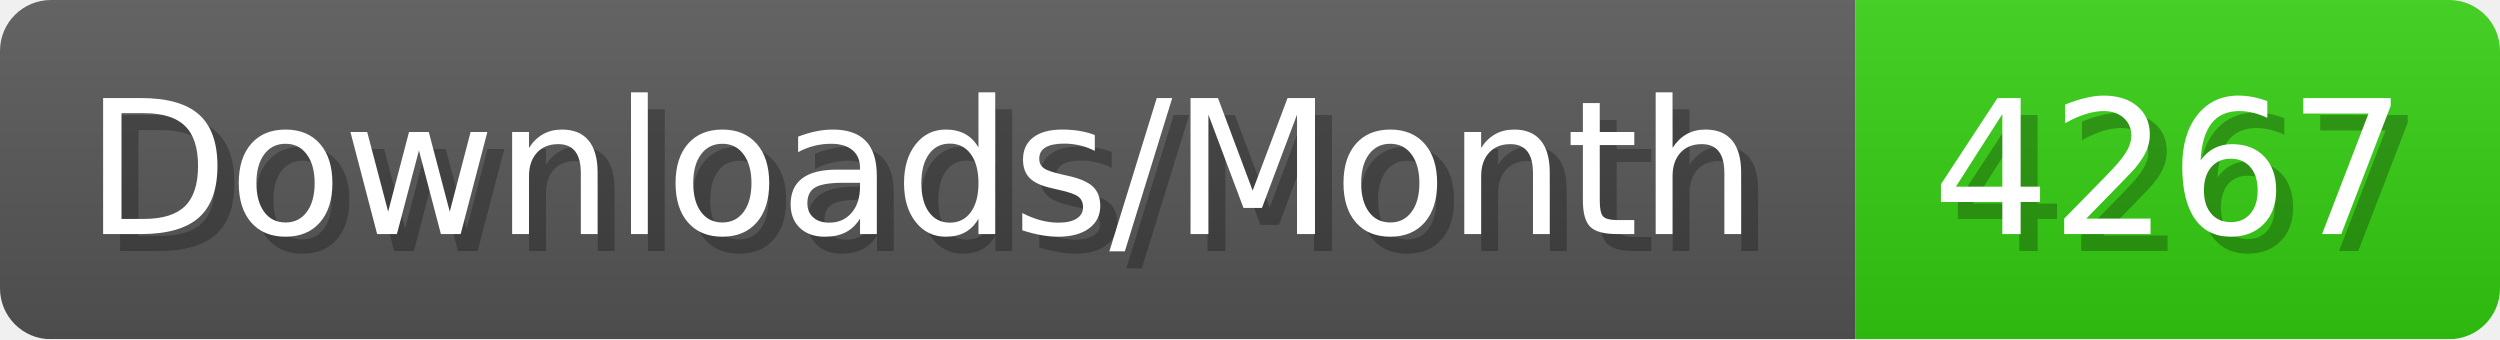
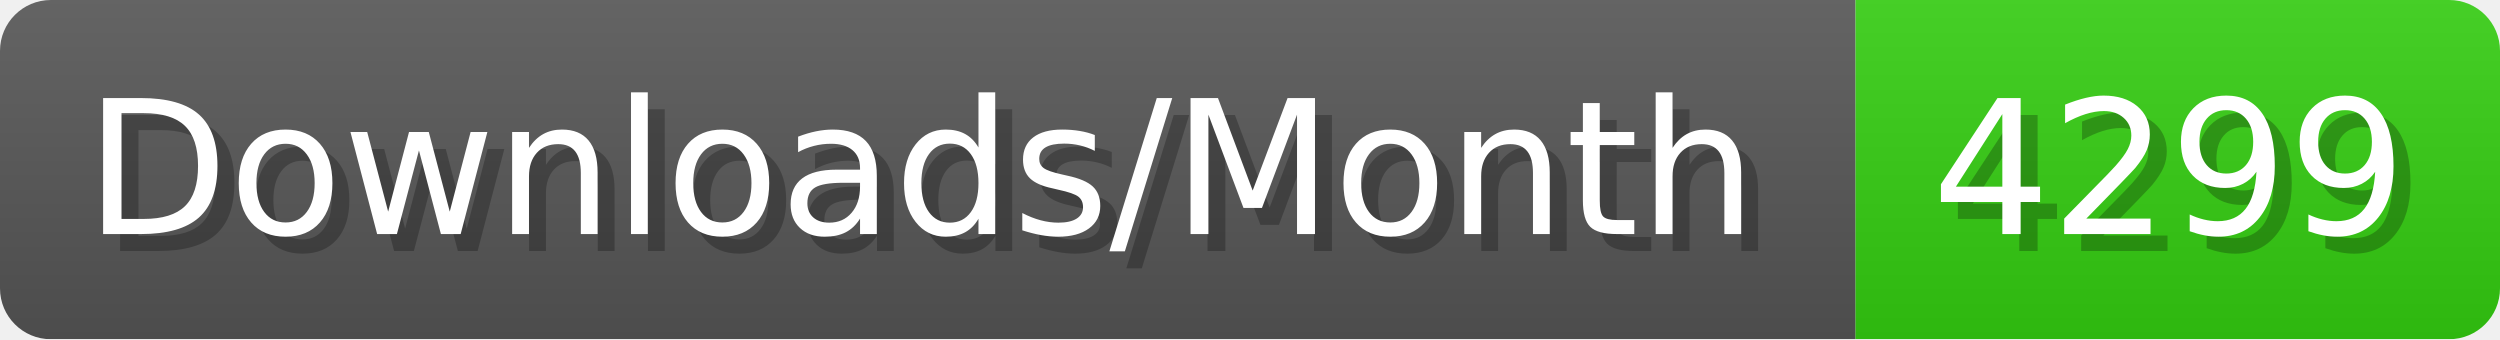
- <svg xmlns="http://www.w3.org/2000/svg" width="147.4" height="20" viewBox="0 0 1474 200" role="img" aria-label="Downloads/Month: 4267">
+ <svg xmlns="http://www.w3.org/2000/svg" width="147.4" height="20" viewBox="0 0 1474 200" role="img" aria-label="Downloads/Month: 4299">
  <linearGradient id="YlXUI" x2="0" y2="100%">
    <stop offset="0" stop-opacity=".1" stop-color="#EEE" />
    <stop offset="1" stop-opacity=".1" />
  </linearGradient>
  <mask id="JHhop">
    <rect width="1474" height="200" rx="30" fill="#FFF" />
  </mask>
  <g mask="url(#JHhop)">
    <rect width="1094" height="200" fill="#555" />
    <rect width="380" height="200" fill="#3C1" x="1094" />
    <rect width="1474" height="200" fill="url(#YlXUI)" />
  </g>
  <g aria-hidden="true" fill="#fff" text-anchor="start" font-family="Verdana,DejaVu Sans,sans-serif" font-size="110">
    <text x="60" y="148" textLength="994" fill="#000" opacity="0.25">Downloads/Month</text>
    <text x="50" y="138" textLength="994">Downloads/Month</text>
-     <text x="1149" y="148" textLength="280" fill="#000" opacity="0.25">4267</text>
-     <text x="1139" y="138" textLength="280">4267</text>
+     <text x="1149" y="148" textLength="280" fill="#000" opacity="0.25">4299</text>
+     <text x="1139" y="138" textLength="280">4299</text>
  </g>
</svg>
